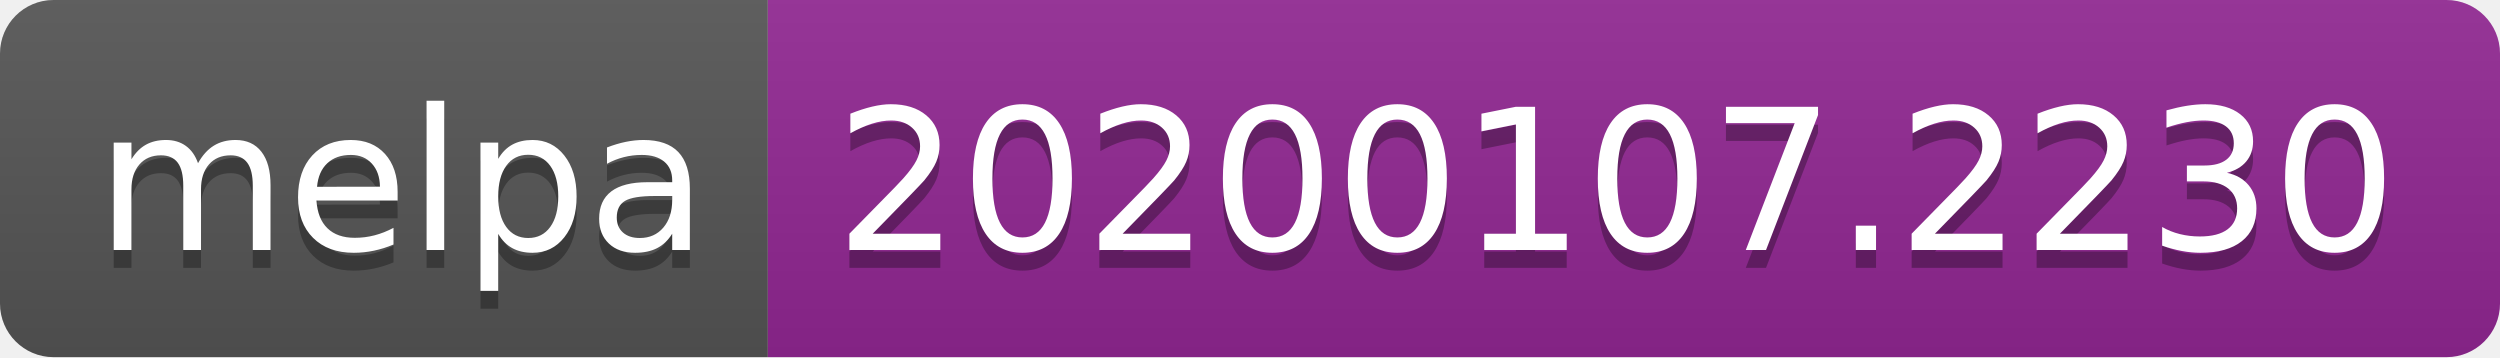
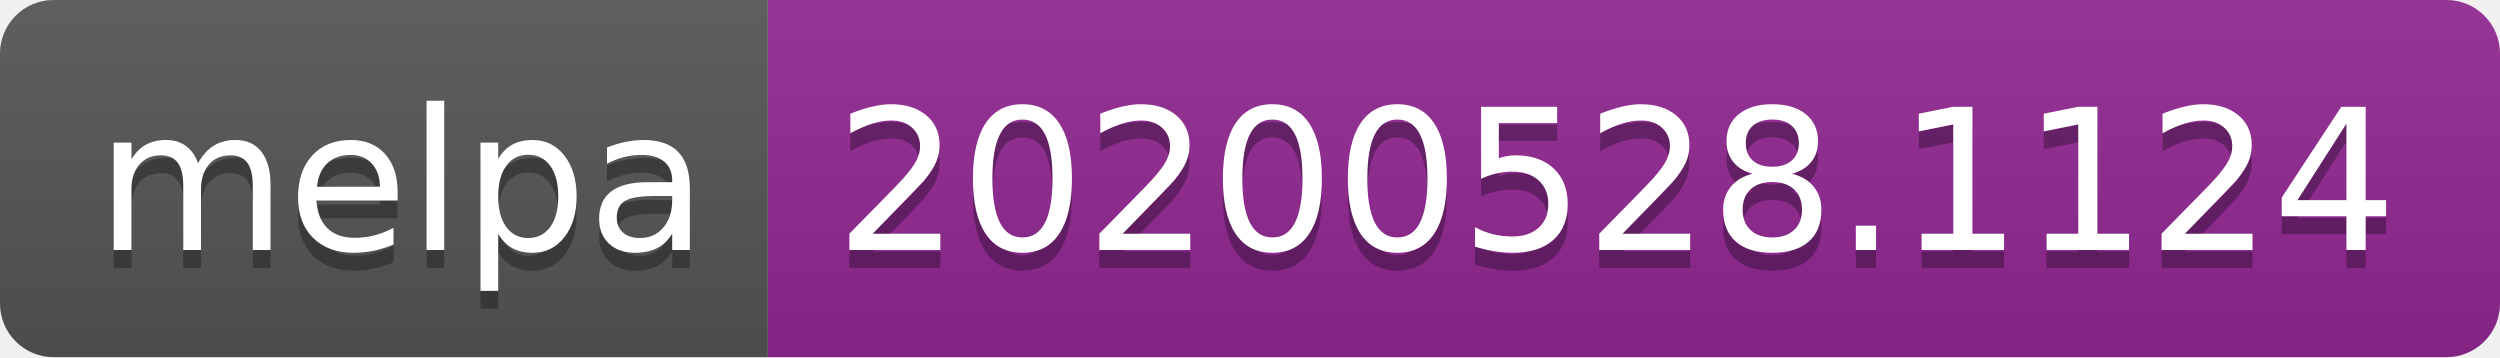
<svg xmlns="http://www.w3.org/2000/svg" width="140" height="20">
  <linearGradient id="s" x2="0" y2="100%">
    <stop offset="0" stop-color="#bbb" stop-opacity=".1" />
    <stop offset="1" stop-opacity=".1" />
  </linearGradient>
  <clipPath id="r">
    <rect width="140" height="20" rx="3" fill="#fff" />
  </clipPath>
  <g clip-path="url(#r)">
    <rect width="43" height="20" fill="#555" />
    <rect x="43" width="97" height="20" fill="#922793" />
    <rect width="140" height="20" fill="url(#s)" />
  </g>
  <g fill="#fff" text-anchor="middle" font-family="Verdana,Geneva,DejaVu Sans,sans-serif" text-rendering="geometricPrecision" font-size="110">
    <text x="225" y="150" fill="#010101" fill-opacity=".3" transform="scale(.1)" textLength="330">melpa</text>
    <text x="225" y="140" transform="scale(.1)" textLength="330">melpa</text>
-     <text x="905" y="150" fill="#010101" fill-opacity=".3" transform="scale(.1)" textLength="870">20200107.2230</text>
-     <text x="905" y="140" transform="scale(.1)" textLength="870">20200107.2230</text>
+     <text x="905" y="150" fill="#010101" fill-opacity=".3" transform="scale(.1)" textLength="870">20200528.1124</text>
+     <text x="905" y="140" transform="scale(.1)" textLength="870">20200528.1124</text>
  </g>
</svg>
